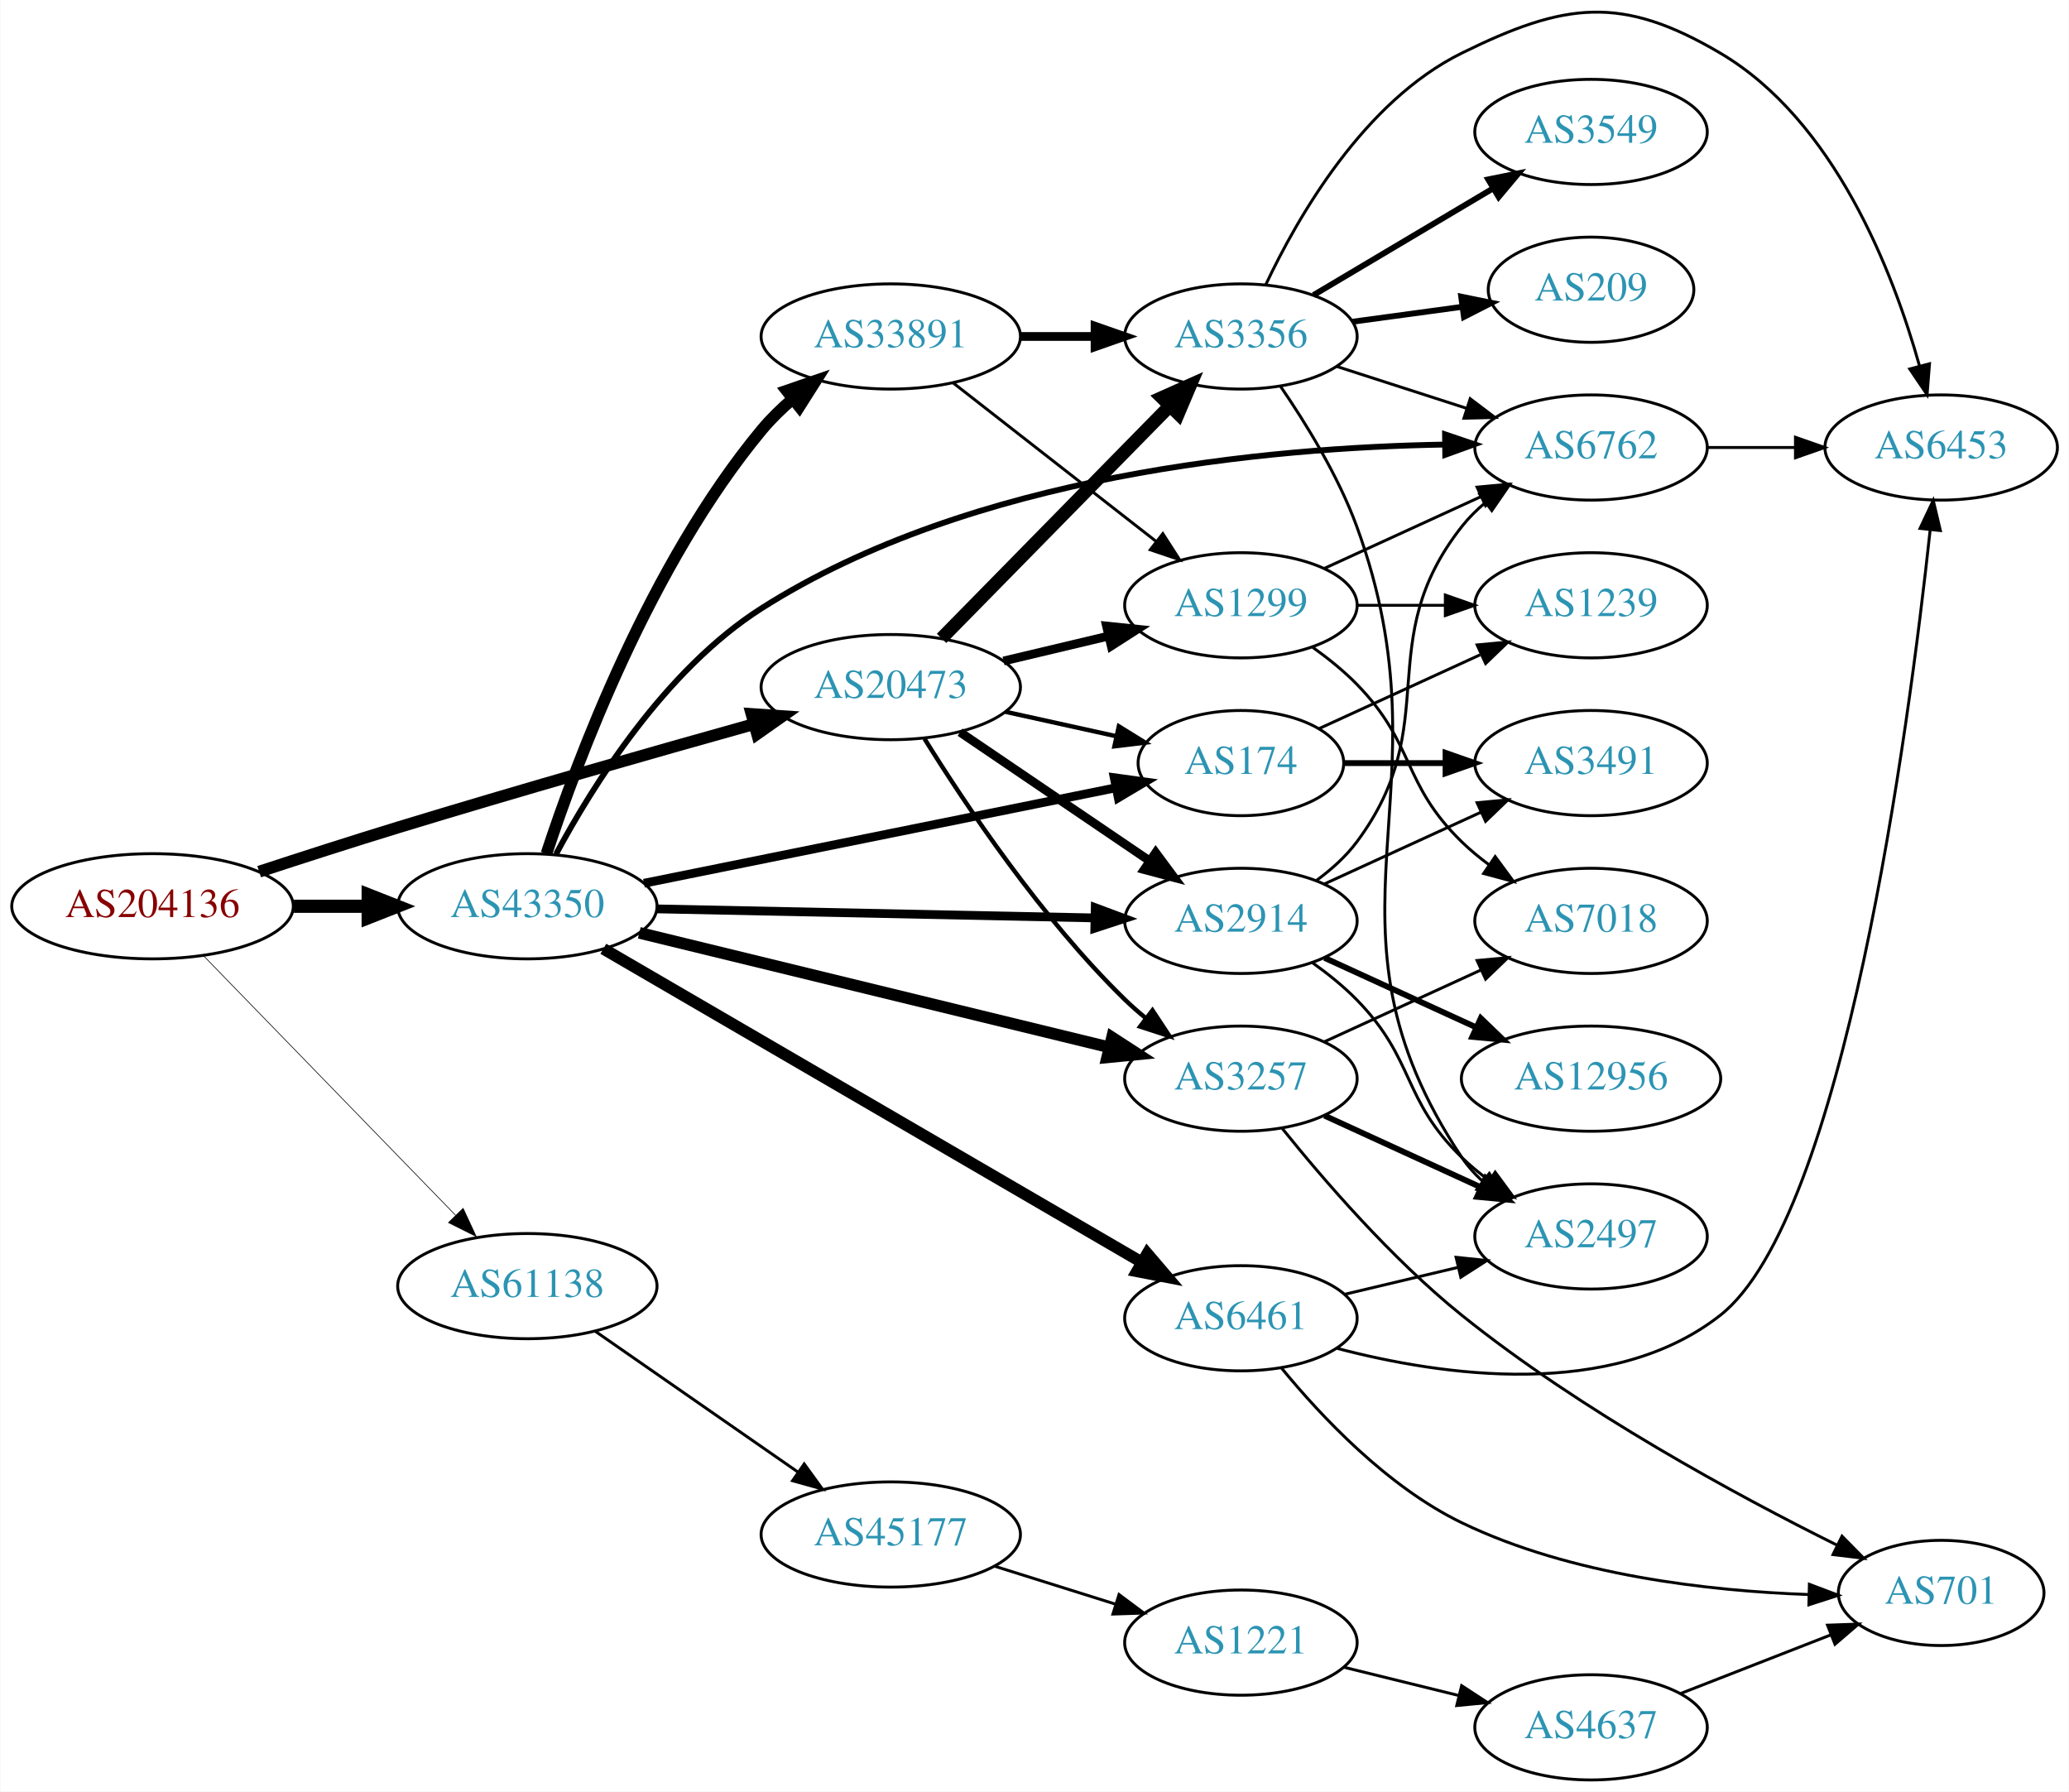
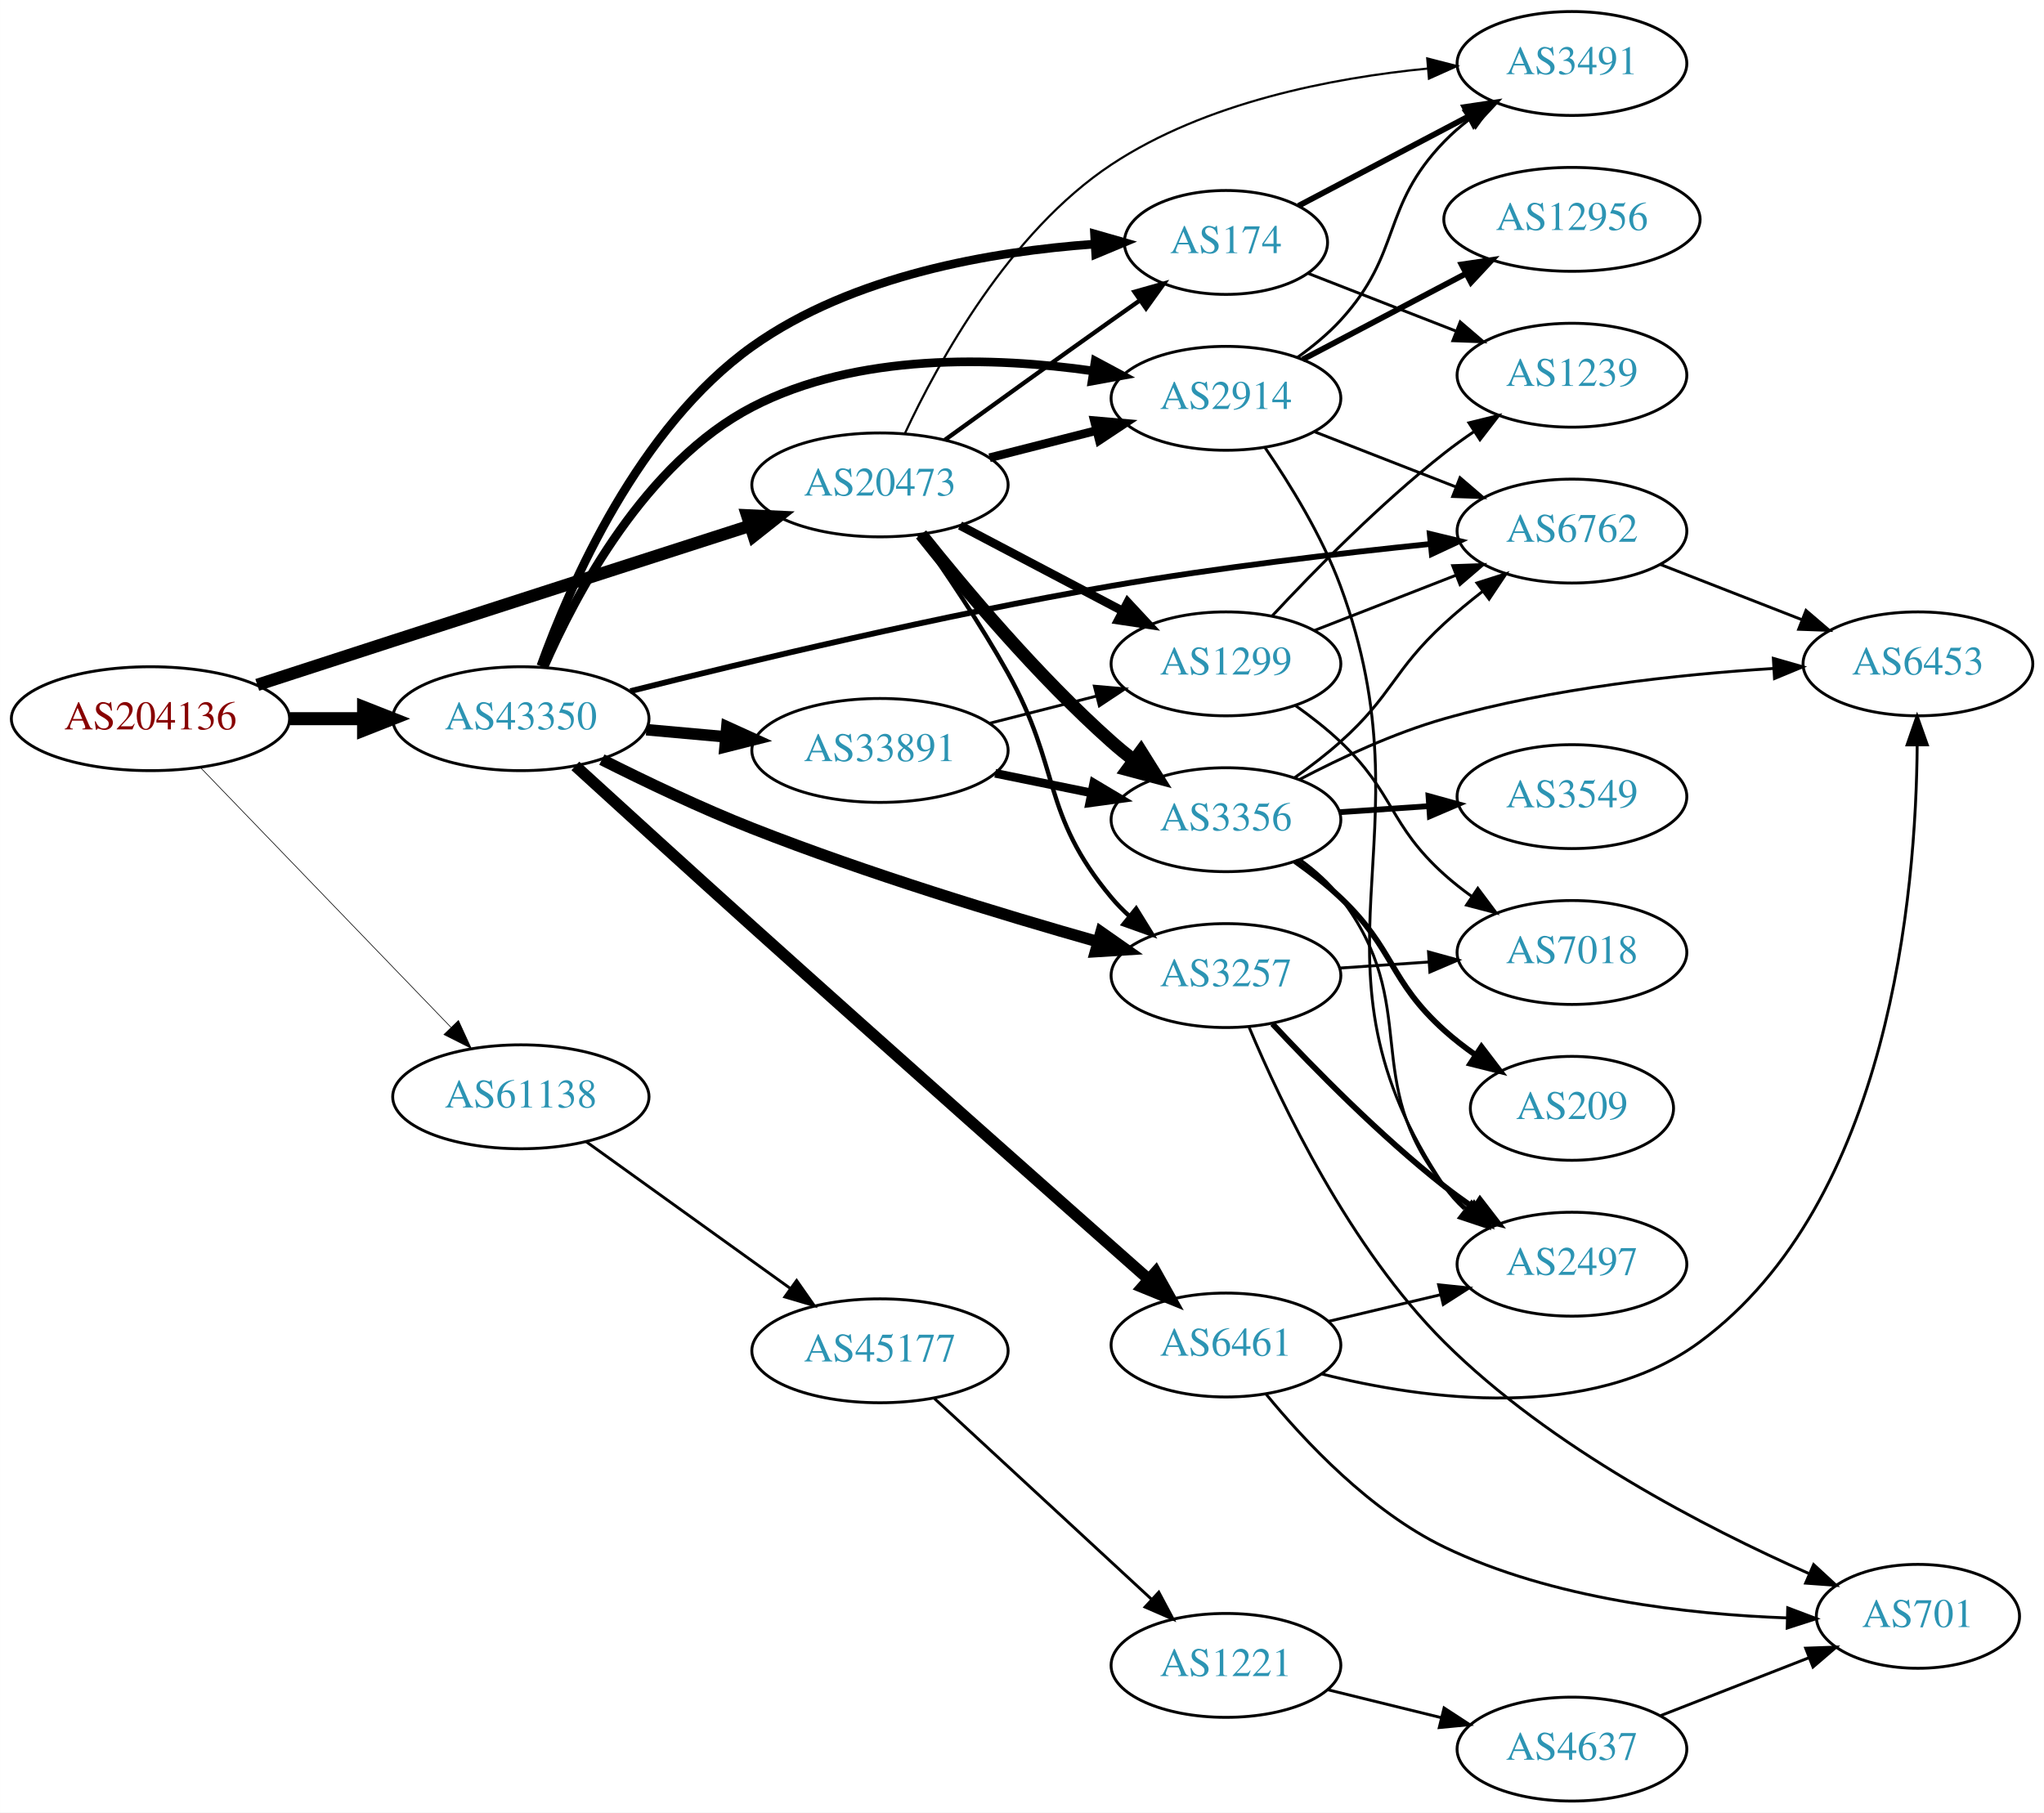
- <svg xmlns="http://www.w3.org/2000/svg" xmlns:xlink="http://www.w3.org/1999/xlink" width="708pt" height="613pt" viewBox="0.00 0.00 707.95 613.15">
-   <g id="graph0" class="graph" transform="scale(1 1) rotate(0) translate(4 609.153)">
-     <polygon fill="white" stroke="none" points="-4,4 -4,-609.153 703.954,-609.153 703.954,4 -4,4" />
+ <svg xmlns="http://www.w3.org/2000/svg" xmlns:xlink="http://www.w3.org/1999/xlink" width="708pt" height="628pt" viewBox="0.00 0.00 707.95 628.00">
+   <g id="graph0" class="graph" transform="scale(1 1) rotate(0) translate(4 624)">
+     <polygon fill="white" stroke="none" points="-4,4 -4,-624 703.954,-624 703.954,4 -4,4" />
    <g id="node1" class="node">
      <g id="a_node1">
        <a xlink:href="/asn/204136" xlink:title="AS204136 ~ SILENT-GHOST-AS [AT]">
-           <ellipse fill="#ffffff" stroke="black" cx="48.096" cy="-299" rx="48.192" ry="18" />
-           <text text-anchor="middle" x="48.096" y="-295.3" font-family="Times,serif" font-size="14.00" fill="#880000">AS204136</text>
+           <ellipse fill="#ffffff" stroke="black" cx="48.096" cy="-375" rx="48.192" ry="18" />
+           <text text-anchor="middle" x="48.096" y="-371.3" font-family="Times,serif" font-size="14.00" fill="#880000">AS204136</text>
        </a>
      </g>
    </g>
    <g id="node2" class="node">
      <g id="a_node2">
        <a xlink:href="/asn/20473" xlink:title="AS20473 ~ Choopa, LLC [US]">
-           <ellipse fill="#ffffff" stroke="black" cx="300.78" cy="-374" rx="44.393" ry="18" />
-           <text text-anchor="middle" x="300.78" y="-370.3" font-family="Times,serif" font-size="14.00" fill="#2c94b3">AS20473</text>
+           <ellipse fill="#ffffff" stroke="black" cx="300.78" cy="-456" rx="44.393" ry="18" />
+           <text text-anchor="middle" x="300.78" y="-452.3" font-family="Times,serif" font-size="14.00" fill="#2c94b3">AS20473</text>
        </a>
      </g>
    </g>
    <g id="edge1" class="edge">
-       <path fill="none" stroke="black" stroke-width="4.05" d="M84.593,-310.838C99.287,-315.659 116.524,-321.213 132.191,-326 173.111,-338.504 219.946,-351.836 253.683,-361.268" />
-       <polygon fill="black" stroke="black" stroke-width="4.05" points="253.127,-364.792 263.711,-364.065 255.031,-357.965 253.127,-364.792" />
+       <path fill="none" stroke="black" stroke-width="4.275" d="M85.083,-386.714C99.699,-391.467 116.749,-397.003 132.191,-402 174.147,-415.576 222.035,-430.999 255.846,-441.876" />
+       <polygon fill="black" stroke="black" stroke-width="4.275" points="254.763,-445.457 265.429,-444.959 257.054,-438.335 254.763,-445.457" />
    </g>
    <g id="node3" class="node">
      <g id="a_node3">
        <a xlink:href="/asn/43350" xlink:title="AS43350 ~ NForce Entertainment B.V. [NL]">
-           <ellipse fill="#ffffff" stroke="black" cx="176.388" cy="-299" rx="44.393" ry="18" />
-           <text text-anchor="middle" x="176.388" y="-295.3" font-family="Times,serif" font-size="14.00" fill="#2c94b3">AS43350</text>
+           <ellipse fill="#ffffff" stroke="black" cx="176.388" cy="-375" rx="44.393" ry="18" />
+           <text text-anchor="middle" x="176.388" y="-371.3" font-family="Times,serif" font-size="14.00" fill="#2c94b3">AS43350</text>
        </a>
      </g>
    </g>
    <g id="edge2" class="edge">
-       <path fill="none" stroke="black" stroke-width="4.5" d="M96.481,-299C104.742,-299 113.386,-299 121.799,-299" />
-       <polygon fill="black" stroke="black" stroke-width="4.5" points="121.904,-302.938 131.904,-299 121.904,-295.063 121.904,-302.938" />
+       <path fill="none" stroke="black" stroke-width="4.5" d="M96.481,-375C104.742,-375 113.386,-375 121.799,-375" />
+       <polygon fill="black" stroke="black" stroke-width="4.5" points="121.904,-378.938 131.904,-375 121.904,-371.063 121.904,-378.938" />
    </g>
    <g id="node4" class="node">
      <g id="a_node4">
        <a xlink:href="/asn/61138" xlink:title="AS61138 ~ Zappie Host [GB]">
-           <ellipse fill="#ffffff" stroke="black" cx="176.388" cy="-169" rx="44.393" ry="18" />
-           <text text-anchor="middle" x="176.388" y="-165.3" font-family="Times,serif" font-size="14.00" fill="#2c94b3">AS61138</text>
+           <ellipse fill="#ffffff" stroke="black" cx="176.388" cy="-244" rx="44.393" ry="18" />
+           <text text-anchor="middle" x="176.388" y="-240.3" font-family="Times,serif" font-size="14.00" fill="#2c94b3">AS61138</text>
        </a>
      </g>
    </g>
    <g id="edge3" class="edge">
-       <path fill="none" stroke="black" stroke-width="0.225" d="M65.606,-282.005C87.635,-259.329 126.773,-219.041 151.879,-193.199" />
-       <polygon fill="black" stroke="black" stroke-width="0.225" points="154.415,-195.611 158.873,-185.999 149.395,-190.733 154.415,-195.611" />
+       <path fill="none" stroke="black" stroke-width="0.225" d="M65.348,-358.142C87.419,-335.248 127,-294.192 152.19,-268.063" />
+       <polygon fill="black" stroke="black" stroke-width="0.225" points="154.777,-270.422 159.198,-260.793 149.738,-265.563 154.777,-270.422" />
    </g>
    <g id="node5" class="node">
      <g id="a_node5">
-         <a xlink:href="/asn/174" xlink:title="AS174 ~ Cogent Communications [US]">
-           <ellipse fill="#ffffff" stroke="black" cx="420.622" cy="-348" rx="35.194" ry="18" />
-           <text text-anchor="middle" x="420.622" y="-344.3" font-family="Times,serif" font-size="14.00" fill="#2c94b3">AS174</text>
+         <a xlink:href="/asn/2914" xlink:title="AS2914 ~ NTT America, Inc. [US]">
+           <ellipse fill="#ffffff" stroke="black" cx="420.622" cy="-486" rx="39.794" ry="18" />
+           <text text-anchor="middle" x="420.622" y="-482.3" font-family="Times,serif" font-size="14.00" fill="#2c94b3">AS2914</text>
        </a>
      </g>
    </g>
    <g id="edge4" class="edge">
-       <path fill="none" stroke="black" stroke-width="1.5" d="M340.04,-365.559C352.116,-362.894 365.518,-359.937 377.827,-357.221" />
-       <polygon fill="black" stroke="black" stroke-width="1.5" points="378.846,-360.581 387.857,-355.008 377.338,-353.745 378.846,-360.581" />
+       <path fill="none" stroke="black" stroke-width="3" d="M338.742,-465.41C350.449,-468.39 363.506,-471.714 375.654,-474.807" />
+       <polygon fill="black" stroke="black" stroke-width="3" points="375.041,-478.262 385.595,-477.338 376.768,-471.479 375.041,-478.262" />
    </g>
    <g id="node6" class="node">
      <g id="a_node6">
-         <a xlink:href="/asn/3356" xlink:title="AS3356 ~ Level 3 Parent, LLC [US]">
-           <ellipse fill="#ffffff" stroke="black" cx="420.622" cy="-494" rx="39.794" ry="18" />
-           <text text-anchor="middle" x="420.622" y="-490.3" font-family="Times,serif" font-size="14.00" fill="#2c94b3">AS3356</text>
+         <a xlink:href="/asn/3257" xlink:title="AS3257 ~ GTT [DE]">
+           <ellipse fill="#ffffff" stroke="black" cx="420.622" cy="-286" rx="39.794" ry="18" />
+           <text text-anchor="middle" x="420.622" y="-282.3" font-family="Times,serif" font-size="14.00" fill="#2c94b3">AS3257</text>
        </a>
      </g>
    </g>
    <g id="edge5" class="edge">
-       <path fill="none" stroke="black" stroke-width="4.5" d="M318.165,-390.685C338.481,-411.373 373.242,-446.77 396.325,-470.276" />
-       <polygon fill="black" stroke="black" stroke-width="4.5" points="393.56,-473.08 403.376,-477.456 399.179,-467.562 393.56,-473.08" />
+       <path fill="none" stroke="black" stroke-width="1.5" d="M314.266,-438.803C323.328,-425.959 335.592,-407.797 344.976,-391 363.597,-357.668 356.476,-342.283 380.976,-313 382.847,-310.764 384.946,-308.627 387.172,-306.605" />
+       <polygon fill="black" stroke="black" stroke-width="1.5" points="389.519,-309.209 395.092,-300.198 385.116,-303.767 389.519,-309.209" />
    </g>
    <g id="node7" class="node">
      <g id="a_node7">
-         <a xlink:href="/asn/1299" xlink:title="AS1299 ~ Telia Carrier [EU]">
-           <ellipse fill="#ffffff" stroke="black" cx="420.622" cy="-402" rx="39.794" ry="18" />
-           <text text-anchor="middle" x="420.622" y="-398.3" font-family="Times,serif" font-size="14.00" fill="#2c94b3">AS1299</text>
+         <a xlink:href="/asn/3356" xlink:title="AS3356 ~ Level 3 Parent, LLC [US]">
+           <ellipse fill="#ffffff" stroke="black" cx="420.622" cy="-340" rx="39.794" ry="18" />
+           <text text-anchor="middle" x="420.622" y="-336.3" font-family="Times,serif" font-size="14.00" fill="#2c94b3">AS3356</text>
        </a>
      </g>
    </g>
    <g id="edge6" class="edge">
-       <path fill="none" stroke="black" stroke-width="3" d="M339.39,-382.936C350.747,-385.635 363.325,-388.624 375.088,-391.419" />
-       <polygon fill="black" stroke="black" stroke-width="3" points="374.627,-394.906 385.165,-393.813 376.245,-388.096 374.627,-394.906" />
+       <path fill="none" stroke="black" stroke-width="4.5" d="M315.018,-438.853C329.944,-420.093 355.471,-389.675 380.976,-367 383.423,-364.825 386.048,-362.67 388.737,-360.583" />
+       <polygon fill="black" stroke="black" stroke-width="4.5" points="391.174,-363.678 396.878,-354.569 386.495,-357.344 391.174,-363.678" />
    </g>
    <g id="node8" class="node">
      <g id="a_node8">
-         <a xlink:href="/asn/2914" xlink:title="AS2914 ~ NTT America, Inc. [US]">
-           <ellipse fill="#ffffff" stroke="black" cx="420.622" cy="-294" rx="39.794" ry="18" />
-           <text text-anchor="middle" x="420.622" y="-290.3" font-family="Times,serif" font-size="14.00" fill="#2c94b3">AS2914</text>
+         <a xlink:href="/asn/3491" xlink:title="AS3491 ~ PCCW Global, Inc. [US]">
+           <ellipse fill="#ffffff" stroke="black" cx="540.465" cy="-602" rx="39.794" ry="18" />
+           <text text-anchor="middle" x="540.465" y="-598.3" font-family="Times,serif" font-size="14.00" fill="#2c94b3">AS3491</text>
        </a>
      </g>
    </g>
    <g id="edge7" class="edge">
-       <path fill="none" stroke="black" stroke-width="3" d="M324.501,-358.575C342.911,-346.077 369.02,-328.352 389.228,-314.634" />
-       <polygon fill="black" stroke="black" stroke-width="3" points="391.46,-317.349 397.768,-308.837 387.528,-311.558 391.46,-317.349" />
+       <path fill="none" stroke="black" stroke-width="0.75" d="M309.371,-473.742C320.993,-498.672 345.629,-543.629 380.976,-567 413.567,-588.549 457.348,-597.023 490.636,-600.263" />
+       <polygon fill="black" stroke="black" stroke-width="0.75" points="490.346,-603.751 500.606,-601.11 490.938,-596.776 490.346,-603.751" />
    </g>
    <g id="node9" class="node">
      <g id="a_node9">
-         <a xlink:href="/asn/3257" xlink:title="AS3257 ~ GTT [DE]">
-           <ellipse fill="#ffffff" stroke="black" cx="420.622" cy="-240" rx="39.794" ry="18" />
-           <text text-anchor="middle" x="420.622" y="-236.3" font-family="Times,serif" font-size="14.00" fill="#2c94b3">AS3257</text>
+         <a xlink:href="/asn/1299" xlink:title="AS1299 ~ Telia Carrier [EU]">
+           <ellipse fill="#ffffff" stroke="black" cx="420.622" cy="-394" rx="39.794" ry="18" />
+           <text text-anchor="middle" x="420.622" y="-390.3" font-family="Times,serif" font-size="14.00" fill="#2c94b3">AS1299</text>
        </a>
      </g>
    </g>
    <g id="edge8" class="edge">
-       <path fill="none" stroke="black" stroke-width="1.5" d="M312.32,-356.343C326.227,-333.945 352.32,-294.882 380.976,-267 383.121,-264.913 385.441,-262.872 387.843,-260.905" />
-       <polygon fill="black" stroke="black" stroke-width="1.5" points="390.353,-263.393 396.189,-254.551 386.112,-257.824 390.353,-263.393" />
-     </g>
-     <g id="edge26" class="edge">
-       <path fill="none" stroke="black" stroke-width="3" d="M216.307,-306.873C260.57,-315.826 332.566,-330.39 377.944,-339.569" />
-       <polygon fill="black" stroke="black" stroke-width="3" points="377.264,-343.003 387.76,-341.555 378.652,-336.141 377.264,-343.003" />
-     </g>
-     <g id="edge31" class="edge">
-       <path fill="none" stroke="black" stroke-width="3" d="M220.694,-298.106C262.773,-297.238 326.582,-295.92 370.526,-295.013" />
-       <polygon fill="black" stroke="black" stroke-width="3" points="370.765,-298.509 380.69,-294.804 370.62,-291.511 370.765,-298.509" />
-     </g>
-     <g id="edge29" class="edge">
-       <path fill="none" stroke="black" stroke-width="4" d="M214.706,-289.911C258.013,-279.363 329.355,-261.986 375.405,-250.77" />
-       <polygon fill="black" stroke="black" stroke-width="4" points="376.509,-254.103 385.397,-248.336 374.852,-247.302 376.509,-254.103" />
-     </g>
-     <g id="node16" class="node">
-       <g id="a_node16">
+       <path fill="none" stroke="black" stroke-width="3" d="M328.52,-441.931C345.174,-433.169 366.777,-421.803 384.765,-412.339" />
+       <polygon fill="black" stroke="black" stroke-width="3" points="386.577,-415.341 393.798,-407.587 383.318,-409.146 386.577,-415.341" />
+     </g>
+     <g id="node10" class="node">
+       <g id="a_node10">
+         <a xlink:href="/asn/174" xlink:title="AS174 ~ Cogent Communications [US]">
+           <ellipse fill="#ffffff" stroke="black" cx="420.622" cy="-540" rx="35.194" ry="18" />
+           <text text-anchor="middle" x="420.622" y="-536.3" font-family="Times,serif" font-size="14.00" fill="#2c94b3">AS174</text>
+         </a>
+       </g>
+     </g>
+     <g id="edge9" class="edge">
+       <path fill="none" stroke="black" stroke-width="1.5" d="M323.234,-471.565C339.133,-483.07 361.354,-499.085 380.976,-513 384.189,-515.278 387.56,-517.654 390.915,-520.011" />
+       <polygon fill="black" stroke="black" stroke-width="1.5" points="388.928,-522.892 399.127,-525.761 392.943,-517.158 388.928,-522.892" />
+     </g>
+     <g id="edge28" class="edge">
+       <path fill="none" stroke="black" stroke-width="3" d="M184.359,-392.811C195.369,-418.17 219.427,-463.739 256.584,-483 292.914,-501.833 340.196,-500.354 374.481,-495.498" />
+       <polygon fill="black" stroke="black" stroke-width="3" points="375.339,-498.906 384.677,-493.901 374.255,-491.991 375.339,-498.906" />
+     </g>
+     <g id="edge32" class="edge">
+       <path fill="none" stroke="black" stroke-width="4" d="M204.445,-360.821C219.55,-353.211 238.848,-343.987 256.584,-337 296.345,-321.337 342.999,-307.148 376.19,-297.737" />
+       <polygon fill="black" stroke="black" stroke-width="4" points="377.354,-301.046 386.035,-294.973 375.462,-294.306 377.354,-301.046" />
+     </g>
+     <g id="edge30" class="edge">
+       <path fill="none" stroke="black" stroke-width="3" d="M183.31,-393.217C193.514,-421.582 217.194,-475.953 256.584,-504 291.25,-528.684 339.776,-536.896 374.864,-539.411" />
+       <polygon fill="black" stroke="black" stroke-width="3" points="375.105,-542.931 385.292,-540.02 375.513,-535.943 375.105,-542.931" />
+     </g>
+     <g id="node14" class="node">
+       <g id="a_node14">
        <a xlink:href="/asn/6762" xlink:title="AS6762 ~ TELECOM ITALIA SPARKLE S.p.A. [IT]">
-           <ellipse fill="#ffffff" stroke="black" cx="540.465" cy="-456" rx="39.794" ry="18" />
-           <text text-anchor="middle" x="540.465" y="-452.3" font-family="Times,serif" font-size="14.00" fill="#2c94b3">AS6762</text>
-         </a>
-       </g>
-     </g>
-     <g id="edge28" class="edge">
-       <path fill="none" stroke="black" stroke-width="2" d="M186.21,-316.854C198.619,-340.021 223.468,-379.96 256.584,-401 328.689,-446.811 430.453,-455.979 490.234,-457.005" />
-       <polygon fill="black" stroke="black" stroke-width="2" points="490.498,-460.508 500.533,-457.108 490.568,-453.508 490.498,-460.508" />
+           <ellipse fill="#ffffff" stroke="black" cx="540.465" cy="-440" rx="39.794" ry="18" />
+           <text text-anchor="middle" x="540.465" y="-436.3" font-family="Times,serif" font-size="14.00" fill="#2c94b3">AS6762</text>
+         </a>
+       </g>
+     </g>
+     <g id="edge27" class="edge">
+       <path fill="none" stroke="black" stroke-width="2" d="M214.308,-384.547C254.922,-394.765 322.234,-410.87 380.976,-421 417.779,-427.347 459.756,-432.276 491.259,-435.523" />
+       <polygon fill="black" stroke="black" stroke-width="2" points="491.218,-439.036 501.519,-436.558 491.921,-432.071 491.218,-439.036" />
    </g>
    <g id="node20" class="node">
      <g id="a_node20">
-         <a xlink:href="/asn/33891" xlink:title="AS33891 ~ CORE-BACKBONE GMBH GLOBAL NETWORK [DE]">
-           <ellipse fill="#ffffff" stroke="black" cx="300.78" cy="-494" rx="44.393" ry="18" />
-           <text text-anchor="middle" x="300.78" y="-490.3" font-family="Times,serif" font-size="14.00" fill="#2c94b3">AS33891</text>
-         </a>
-       </g>
-     </g>
-     <g id="edge27" class="edge">
-       <path fill="none" stroke="black" stroke-width="4" d="M182.935,-316.995C193.406,-348.85 218.507,-416.122 256.584,-462 259.698,-465.752 263.34,-469.306 267.166,-472.586" />
-       <polygon fill="black" stroke="black" stroke-width="4" points="265.149,-475.453 275.164,-478.909 269.49,-469.962 265.149,-475.453" />
+         <a xlink:href="/asn/6461" xlink:title="AS6461 ~ ZAYO-6461 [US]">
+           <ellipse fill="#ffffff" stroke="black" cx="420.622" cy="-158" rx="39.794" ry="18" />
+           <text text-anchor="middle" x="420.622" y="-154.3" font-family="Times,serif" font-size="14.00" fill="#2c94b3">AS6461</text>
+         </a>
+       </g>
+     </g>
+     <g id="edge29" class="edge">
+       <path fill="none" stroke="black" stroke-width="4" d="M195.265,-358.645C211.284,-344.015 235.443,-322.01 256.584,-303 304.882,-259.57 361.624,-209.267 393.831,-180.783" />
+       <polygon fill="black" stroke="black" stroke-width="4" points="396.297,-183.274 401.47,-174.028 391.66,-178.03 396.297,-183.274" />
    </g>
    <g id="node21" class="node">
      <g id="a_node21">
-         <a xlink:href="/asn/6461" xlink:title="AS6461 ~ Zayo Bandwidth [US]">
-           <ellipse fill="#ffffff" stroke="black" cx="420.622" cy="-158" rx="39.794" ry="18" />
-           <text text-anchor="middle" x="420.622" y="-154.3" font-family="Times,serif" font-size="14.00" fill="#2c94b3">AS6461</text>
-         </a>
-       </g>
-     </g>
-     <g id="edge30" class="edge">
-       <path fill="none" stroke="black" stroke-width="4" d="M202.399,-284.442C246.347,-258.86 337.412,-205.853 386.519,-177.269" />
-       <polygon fill="black" stroke="black" stroke-width="4" points="388.585,-180.116 395.467,-172.06 385.063,-174.066 388.585,-180.116" />
+         <a xlink:href="/asn/33891" xlink:title="AS33891 ~ CORE-BACKBONE GMBH GLOBAL NETWORK [DE]">
+           <ellipse fill="#ffffff" stroke="black" cx="300.78" cy="-364" rx="44.393" ry="18" />
+           <text text-anchor="middle" x="300.78" y="-360.3" font-family="Times,serif" font-size="14.00" fill="#2c94b3">AS33891</text>
+         </a>
+       </g>
+     </g>
+     <g id="edge31" class="edge">
+       <path fill="none" stroke="black" stroke-width="4" d="M219.851,-371.184C228.68,-370.39 238.084,-369.545 247.226,-368.723" />
+       <polygon fill="black" stroke="black" stroke-width="4" points="247.745,-372.191 257.391,-367.81 247.118,-365.219 247.745,-372.191" />
    </g>
    <g id="node22" class="node">
      <g id="a_node22">
        <a xlink:href="/asn/45177" xlink:title="AS45177 ~ Devoli [NZ]">
-           <ellipse fill="#ffffff" stroke="black" cx="300.78" cy="-84" rx="44.393" ry="18" />
-           <text text-anchor="middle" x="300.78" y="-80.3" font-family="Times,serif" font-size="14.00" fill="#2c94b3">AS45177</text>
-         </a>
-       </g>
-     </g>
-     <g id="edge38" class="edge">
-       <path fill="none" stroke="black" d="M199.552,-153.607C219.012,-140.092 247.511,-120.3 269.149,-105.272" />
-       <polygon fill="black" stroke="black" points="271.15,-108.145 277.367,-99.566 267.157,-102.395 271.15,-108.145" />
-     </g>
-     <g id="node17" class="node">
-       <g id="a_node17">
-         <a xlink:href="/asn/1239" xlink:title="AS1239 ~ Sprint [US]">
-           <ellipse fill="#ffffff" stroke="black" cx="540.465" cy="-402" rx="39.794" ry="18" />
-           <text text-anchor="middle" x="540.465" y="-398.3" font-family="Times,serif" font-size="14.00" fill="#2c94b3">AS1239</text>
-         </a>
-       </g>
-     </g>
-     <g id="edge25" class="edge">
-       <path fill="none" stroke="black" d="M447.483,-359.851C463.604,-367.238 484.606,-376.862 502.472,-385.048" />
-       <polygon fill="black" stroke="black" points="501.474,-388.441 512.023,-389.425 504.39,-382.077 501.474,-388.441" />
-     </g>
-     <g id="node19" class="node">
-       <g id="a_node19">
-         <a xlink:href="/asn/3491" xlink:title="AS3491 ~ PCCW Global, Inc. [US]">
-           <ellipse fill="#ffffff" stroke="black" cx="540.465" cy="-348" rx="39.794" ry="18" />
-           <text text-anchor="middle" x="540.465" y="-344.3" font-family="Times,serif" font-size="14.00" fill="#2c94b3">AS3491</text>
-         </a>
-       </g>
-     </g>
-     <g id="edge24" class="edge">
-       <path fill="none" stroke="black" stroke-width="2" d="M456.024,-348C466.848,-348 479.016,-348 490.642,-348" />
-       <polygon fill="black" stroke="black" stroke-width="2" points="490.673,-351.5 500.673,-348 490.673,-344.5 490.673,-351.5" />
-     </g>
-     <g id="node10" class="node">
-       <g id="a_node10">
+           <ellipse fill="#ffffff" stroke="black" cx="300.78" cy="-156" rx="44.393" ry="18" />
+           <text text-anchor="middle" x="300.78" y="-152.3" font-family="Times,serif" font-size="14.00" fill="#2c94b3">AS45177</text>
+         </a>
+       </g>
+     </g>
+     <g id="edge39" class="edge">
+       <path fill="none" stroke="black" d="M198.987,-228.47C218.616,-214.357 247.77,-193.395 269.681,-177.641" />
+       <polygon fill="black" stroke="black" points="271.908,-180.35 277.984,-171.671 267.822,-174.667 271.908,-180.35" />
+     </g>
+     <g id="edge26" class="edge">
+       <path fill="none" stroke="black" d="M445.424,-500.192C450.672,-503.959 455.947,-508.301 460.269,-513 481.837,-536.455 474.107,-552.105 496.269,-575 498.883,-577.701 501.82,-580.249 504.9,-582.621" />
+       <polygon fill="black" stroke="black" points="503.064,-585.608 513.265,-588.471 507.076,-579.871 503.064,-585.608" />
+     </g>
+     <g id="node11" class="node">
+       <g id="a_node11">
        <a xlink:href="/asn/2497" xlink:title="AS2497 ~ Internet Initiative Japan Inc. [JP]">
          <ellipse fill="#ffffff" stroke="black" cx="540.465" cy="-186" rx="39.794" ry="18" />
          <text text-anchor="middle" x="540.465" y="-182.3" font-family="Times,serif" font-size="14.00" fill="#2c94b3">AS2497</text>
        </a>
      </g>
    </g>
-     <g id="edge15" class="edge">
-       <path fill="none" stroke="black" d="M434.161,-476.958C442.83,-464.337 453.908,-446.384 460.269,-429 493.712,-337.602 442.23,-293.944 496.269,-213 498.184,-210.131 500.518,-207.51 503.099,-205.128" />
-       <polygon fill="black" stroke="black" points="505.65,-207.579 511.41,-198.687 501.362,-202.046 505.65,-207.579" />
+     <g id="edge24" class="edge">
+       <path fill="none" stroke="black" d="M434.128,-468.946C442.781,-456.319 453.854,-438.364 460.269,-421 492.782,-332.995 443.934,-290.866 496.269,-213 498.193,-210.137 500.533,-207.52 503.118,-205.141" />
+       <polygon fill="black" stroke="black" points="505.669,-207.592 511.436,-198.704 501.386,-202.056 505.669,-207.592" />
+     </g>
+     <g id="edge23" class="edge">
+       <path fill="none" stroke="black" d="M451.359,-474.392C466.153,-468.618 484.23,-461.561 500.152,-455.346" />
+       <polygon fill="black" stroke="black" points="501.695,-458.501 509.738,-451.604 499.15,-451.98 501.695,-458.501" />
+     </g>
+     <g id="node19" class="node">
+       <g id="a_node19">
+         <a xlink:href="/asn/12956" xlink:title="AS12956 ~ TELXIUS [ES]">
+           <ellipse fill="#ffffff" stroke="black" cx="540.465" cy="-548" rx="44.393" ry="18" />
+           <text text-anchor="middle" x="540.465" y="-544.3" font-family="Times,serif" font-size="14.00" fill="#2c94b3">AS12956</text>
+         </a>
+       </g>
+     </g>
+     <g id="edge25" class="edge">
+       <path fill="none" stroke="black" stroke-width="2" d="M447.192,-499.453C463.754,-508.167 485.558,-519.638 503.812,-529.242" />
+       <polygon fill="black" stroke="black" stroke-width="2" points="502.238,-532.369 512.718,-533.928 505.497,-526.174 502.238,-532.369" />
+     </g>
+     <g id="edge10" class="edge">
+       <path fill="none" stroke="black" stroke-width="2" d="M436.72,-269.288C451.185,-253.765 474.042,-230.481 496.269,-213 499.553,-210.417 503.097,-207.867 506.692,-205.427" />
+       <polygon fill="black" stroke="black" stroke-width="2" points="508.607,-208.357 515.077,-199.967 504.787,-202.491 508.607,-208.357" />
+     </g>
+     <g id="node12" class="node">
+       <g id="a_node12">
+         <a xlink:href="/asn/7018" xlink:title="AS7018 ~ AT&amp;T Services, Inc. [US]">
+           <ellipse fill="#ffffff" stroke="black" cx="540.465" cy="-294" rx="39.794" ry="18" />
+           <text text-anchor="middle" x="540.465" y="-290.3" font-family="Times,serif" font-size="14.00" fill="#2c94b3">AS7018</text>
+         </a>
+       </g>
+     </g>
+     <g id="edge11" class="edge">
+       <path fill="none" stroke="black" d="M459.882,-288.597C469.762,-289.268 480.528,-289.999 490.858,-290.7" />
+       <polygon fill="black" stroke="black" points="490.779,-294.203 500.993,-291.388 491.253,-287.219 490.779,-294.203" />
    </g>
    <g id="node13" class="node">
      <g id="a_node13">
-         <a xlink:href="/asn/209" xlink:title="AS209 ~ CenturyLink Communications, LLC [US]">
-           <ellipse fill="#ffffff" stroke="black" cx="540.465" cy="-510" rx="35.194" ry="18" />
-           <text text-anchor="middle" x="540.465" y="-506.3" font-family="Times,serif" font-size="14.00" fill="#2c94b3">AS209</text>
+         <a xlink:href="/asn/701" xlink:title="AS701 ~ UUNET [US]">
+           <ellipse fill="#ffffff" stroke="black" cx="660.307" cy="-64" rx="35.194" ry="18" />
+           <text text-anchor="middle" x="660.307" y="-60.3" font-family="Times,serif" font-size="14.00" fill="#2c94b3">AS701</text>
        </a>
      </g>
    </g>
    <g id="edge12" class="edge">
-       <path fill="none" stroke="black" stroke-width="2" d="M458.908,-499.062C470.814,-500.679 484.088,-502.481 496.371,-504.149" />
-       <polygon fill="black" stroke="black" stroke-width="2" points="496.024,-507.634 506.404,-505.511 496.966,-500.698 496.024,-507.634" />
-     </g>
-     <g id="node14" class="node">
-       <g id="a_node14">
-         <a xlink:href="/asn/6453" xlink:title="AS6453 ~ TATA COMMUNICATIONS (AMERICA) INC [US]">
-           <ellipse fill="#ffffff" stroke="black" cx="660.307" cy="-456" rx="39.794" ry="18" />
-           <text text-anchor="middle" x="660.307" y="-452.3" font-family="Times,serif" font-size="14.00" fill="#2c94b3">AS6453</text>
-         </a>
-       </g>
+       <path fill="none" stroke="black" d="M428.645,-268.098C439.738,-241.629 463.474,-191.671 496.269,-159 533.075,-122.333 586.848,-94.637 622.442,-78.87" />
+       <polygon fill="black" stroke="black" points="624.185,-81.929 631.969,-74.741 621.402,-75.506 624.185,-81.929" />
+     </g>
+     <g id="edge14" class="edge">
+       <path fill="none" stroke="black" d="M446.466,-326.052C451.546,-322.326 456.488,-317.94 460.269,-313 488.979,-275.489 466.609,-249.764 496.269,-213 498.629,-210.075 501.396,-207.377 504.369,-204.911" />
+       <polygon fill="black" stroke="black" points="506.561,-207.644 512.587,-198.93 502.442,-201.985 506.561,-207.644" />
    </g>
    <g id="edge13" class="edge">
-       <path fill="none" stroke="black" d="M429.105,-511.658C440.015,-534.829 462.715,-574.482 496.269,-591 531.515,-608.351 550.822,-610.957 584.661,-591 623.795,-567.921 643.843,-516.148 652.915,-483.844" />
-       <polygon fill="black" stroke="black" points="656.318,-484.663 655.485,-474.101 649.55,-482.878 656.318,-484.663" />
+       <path fill="none" stroke="black" d="M444.387,-354.546C449.786,-358.359 455.39,-362.633 460.269,-367 478.339,-383.172 478.425,-391.579 496.269,-408 500.389,-411.792 504.951,-415.564 509.521,-419.118" />
+       <polygon fill="black" stroke="black" points="507.565,-422.026 517.662,-425.235 511.77,-416.43 507.565,-422.026" />
    </g>
    <g id="node15" class="node">
      <g id="a_node15">
        <a xlink:href="/asn/3549" xlink:title="AS3549 ~ Level 3 Parent, LLC [US]">
-           <ellipse fill="#ffffff" stroke="black" cx="540.465" cy="-564" rx="39.794" ry="18" />
-           <text text-anchor="middle" x="540.465" y="-560.3" font-family="Times,serif" font-size="14.00" fill="#2c94b3">AS3549</text>
-         </a>
-       </g>
-     </g>
-     <g id="edge14" class="edge">
-       <path fill="none" stroke="black" stroke-width="2" d="M445.469,-508.166C463.119,-518.65 487.371,-533.056 506.82,-544.608" />
-       <polygon fill="black" stroke="black" stroke-width="2" points="505.268,-547.758 515.653,-549.856 508.843,-541.739 505.268,-547.758" />
+           <ellipse fill="#ffffff" stroke="black" cx="540.465" cy="-348" rx="39.794" ry="18" />
+           <text text-anchor="middle" x="540.465" y="-344.3" font-family="Times,serif" font-size="14.00" fill="#2c94b3">AS3549</text>
+         </a>
+       </g>
+     </g>
+     <g id="edge15" class="edge">
+       <path fill="none" stroke="black" stroke-width="2" d="M459.882,-342.597C469.762,-343.268 480.528,-343.999 490.858,-344.7" />
+       <polygon fill="black" stroke="black" stroke-width="2" points="490.779,-348.203 500.993,-345.388 491.253,-341.219 490.779,-348.203" />
+     </g>
+     <g id="node16" class="node">
+       <g id="a_node16">
+         <a xlink:href="/asn/6453" xlink:title="AS6453 ~ TATA COMMUNICATIONS (AMERICA) INC [US]">
+           <ellipse fill="#ffffff" stroke="black" cx="660.307" cy="-394" rx="39.794" ry="18" />
+           <text text-anchor="middle" x="660.307" y="-390.3" font-family="Times,serif" font-size="14.00" fill="#2c94b3">AS6453</text>
+         </a>
+       </g>
    </g>
    <g id="edge16" class="edge">
-       <path fill="none" stroke="black" d="M453.512,-483.717C467.136,-479.323 483.222,-474.136 497.771,-469.445" />
-       <polygon fill="black" stroke="black" points="499.106,-472.692 507.549,-466.292 496.958,-466.03 499.106,-472.692" />
-     </g>
-     <g id="node11" class="node">
-       <g id="a_node11">
-         <a xlink:href="/asn/7018" xlink:title="AS7018 ~ AT&amp;T Services, Inc. [US]">
-           <ellipse fill="#ffffff" stroke="black" cx="540.465" cy="-294" rx="39.794" ry="18" />
-           <text text-anchor="middle" x="540.465" y="-290.3" font-family="Times,serif" font-size="14.00" fill="#2c94b3">AS7018</text>
-         </a>
-       </g>
-     </g>
-     <g id="edge18" class="edge">
-       <path fill="none" stroke="black" d="M445.216,-387.611C450.472,-383.852 455.804,-379.563 460.269,-375 480.441,-354.383 475.575,-341.094 496.269,-321 499.114,-318.237 502.288,-315.614 505.588,-313.166" />
-       <polygon fill="black" stroke="black" points="507.653,-315.994 513.936,-307.462 503.704,-310.214 507.653,-315.994" />
+       <path fill="none" stroke="black" d="M446.064,-353.915C460.277,-361.372 478.785,-370.025 496.269,-375 533.614,-385.627 577.392,-390.324 610.176,-392.393" />
+       <polygon fill="black" stroke="black" points="610.228,-395.902 620.411,-392.977 610.627,-388.913 610.228,-395.902" />
+     </g>
+     <g id="node17" class="node">
+       <g id="a_node17">
+         <a xlink:href="/asn/209" xlink:title="AS209 ~ CenturyLink Communications, LLC [US]">
+           <ellipse fill="#ffffff" stroke="black" cx="540.465" cy="-240" rx="35.194" ry="18" />
+           <text text-anchor="middle" x="540.465" y="-236.3" font-family="Times,serif" font-size="14.00" fill="#2c94b3">AS209</text>
+         </a>
+       </g>
    </g>
    <g id="edge17" class="edge">
-       <path fill="none" stroke="black" d="M449.251,-414.661C465.208,-421.973 485.479,-431.261 502.761,-439.181" />
-       <polygon fill="black" stroke="black" points="501.46,-442.435 512.009,-443.419 504.376,-436.071 501.46,-442.435" />
+       <path fill="none" stroke="black" stroke-width="2" d="M444.565,-325.647C449.958,-321.828 455.515,-317.503 460.269,-313 479.117,-295.147 476.97,-284.365 496.269,-267 499.613,-263.991 503.335,-261.111 507.151,-258.428" />
+       <polygon fill="black" stroke="black" stroke-width="2" points="509.122,-261.321 515.547,-252.897 505.271,-255.476 509.122,-261.321" />
    </g>
    <g id="edge19" class="edge">
-       <path fill="none" stroke="black" d="M460.535,-402C470.088,-402 480.438,-402 490.401,-402" />
-       <polygon fill="black" stroke="black" points="490.593,-405.5 500.593,-402 490.593,-398.5 490.593,-405.5" />
-     </g>
-     <g id="edge22" class="edge">
-       <path fill="none" stroke="black" d="M445.216,-279.611C450.472,-275.852 455.804,-271.563 460.269,-267 480.441,-246.383 475.575,-233.094 496.269,-213 499.114,-210.237 502.288,-207.614 505.588,-205.166" />
-       <polygon fill="black" stroke="black" points="507.653,-207.994 513.936,-199.462 503.704,-202.214 507.653,-207.994" />
+       <path fill="none" stroke="black" d="M444.565,-379.647C449.958,-375.828 455.515,-371.503 460.269,-367 479.117,-349.147 476.97,-338.365 496.269,-321 499.217,-318.347 502.458,-315.795 505.798,-313.391" />
+       <polygon fill="black" stroke="black" points="507.852,-316.227 514.197,-307.741 503.946,-310.418 507.852,-316.227" />
    </g>
    <g id="edge20" class="edge">
-       <path fill="none" stroke="black" d="M446.553,-307.882C451.629,-311.611 456.547,-316.016 460.269,-321 490.54,-361.542 464.97,-389.246 496.269,-429 498.594,-431.953 501.337,-434.67 504.296,-437.147" />
-       <polygon fill="black" stroke="black" points="502.356,-440.064 512.493,-443.145 506.489,-434.415 502.356,-440.064" />
+       <path fill="none" stroke="black" d="M451.359,-405.608C466.153,-411.382 484.23,-418.439 500.152,-424.654" />
+       <polygon fill="black" stroke="black" points="499.15,-428.02 509.738,-428.396 501.695,-421.499 499.15,-428.02" />
    </g>
    <g id="node18" class="node">
      <g id="a_node18">
-         <a xlink:href="/asn/12956" xlink:title="AS12956 ~ TELXIUS [ES]">
-           <ellipse fill="#ffffff" stroke="black" cx="540.465" cy="-240" rx="44.393" ry="18" />
-           <text text-anchor="middle" x="540.465" y="-236.3" font-family="Times,serif" font-size="14.00" fill="#2c94b3">AS12956</text>
-         </a>
-       </g>
+         <a xlink:href="/asn/1239" xlink:title="AS1239 ~ Sprint [US]">
+           <ellipse fill="#ffffff" stroke="black" cx="540.465" cy="-494" rx="39.794" ry="18" />
+           <text text-anchor="middle" x="540.465" y="-490.3" font-family="Times,serif" font-size="14.00" fill="#2c94b3">AS1239</text>
+         </a>
+       </g>
+     </g>
+     <g id="edge18" class="edge">
+       <path fill="none" stroke="black" d="M436.72,-410.712C451.185,-426.235 474.042,-449.519 496.269,-467 499.553,-469.583 503.097,-472.133 506.692,-474.573" />
+       <polygon fill="black" stroke="black" points="504.787,-477.509 515.077,-480.033 508.607,-471.643 504.787,-477.509" />
    </g>
    <g id="edge21" class="edge">
-       <path fill="none" stroke="black" stroke-width="2" d="M449.251,-281.339C464.749,-274.238 484.316,-265.272 501.262,-257.506" />
-       <polygon fill="black" stroke="black" stroke-width="2" points="502.732,-260.683 510.365,-253.335 499.816,-254.319 502.732,-260.683" />
-     </g>
-     <g id="edge23" class="edge">
-       <path fill="none" stroke="black" d="M449.251,-306.661C465.208,-313.973 485.479,-323.261 502.761,-331.181" />
-       <polygon fill="black" stroke="black" points="501.46,-334.435 512.009,-335.419 504.376,-328.071 501.46,-334.435" />
-     </g>
-     <g id="edge9" class="edge">
-       <path fill="none" stroke="black" stroke-width="2" d="M449.251,-227.339C465.208,-220.027 485.479,-210.739 502.761,-202.819" />
-       <polygon fill="black" stroke="black" stroke-width="2" points="504.376,-205.929 512.009,-198.581 501.46,-199.565 504.376,-205.929" />
-     </g>
-     <g id="edge10" class="edge">
-       <path fill="none" stroke="black" d="M449.251,-252.661C465.208,-259.973 485.479,-269.261 502.761,-277.181" />
-       <polygon fill="black" stroke="black" points="501.46,-280.435 512.009,-281.419 504.376,-274.071 501.46,-280.435" />
-     </g>
-     <g id="node12" class="node">
-       <g id="a_node12">
-         <a xlink:href="/asn/701" xlink:title="AS701 ~ UUNET [US]">
-           <ellipse fill="#ffffff" stroke="black" cx="660.307" cy="-64" rx="35.194" ry="18" />
-           <text text-anchor="middle" x="660.307" y="-60.3" font-family="Times,serif" font-size="14.00" fill="#2c94b3">AS701</text>
-         </a>
-       </g>
-     </g>
-     <g id="edge11" class="edge">
-       <path fill="none" stroke="black" d="M434.656,-223.106C448.642,-205.687 472.119,-178.405 496.269,-159 537.001,-126.27 590.269,-97.446 624.638,-80.367" />
-       <polygon fill="black" stroke="black" points="626.37,-83.415 633.805,-75.867 623.286,-77.132 626.37,-83.415" />
-     </g>
-     <g id="edge37" class="edge">
-       <path fill="none" stroke="black" d="M580.377,-456C589.931,-456 600.28,-456 610.243,-456" />
-       <polygon fill="black" stroke="black" points="610.436,-459.5 620.436,-456 610.436,-452.5 610.436,-459.5" />
-     </g>
-     <g id="edge32" class="edge">
-       <path fill="none" stroke="black" stroke-width="3" d="M344.991,-494C353.303,-494 362.066,-494 370.548,-494" />
-       <polygon fill="black" stroke="black" stroke-width="3" points="370.707,-497.5 380.707,-494 370.707,-490.5 370.707,-497.5" />
+       <path fill="none" stroke="black" stroke-width="2" d="M445.754,-552.696C462.767,-561.647 485.809,-573.77 504.787,-583.755" />
+       <polygon fill="black" stroke="black" stroke-width="2" points="503.253,-586.903 513.732,-588.461 506.512,-580.708 503.253,-586.903" />
+     </g>
+     <g id="edge22" class="edge">
+       <path fill="none" stroke="black" d="M448.954,-529.331C464.186,-523.385 483.418,-515.878 500.232,-509.315" />
+       <polygon fill="black" stroke="black" points="501.762,-512.475 509.804,-505.578 499.216,-505.954 501.762,-512.475" />
+     </g>
+     <g id="edge38" class="edge">
+       <path fill="none" stroke="black" d="M571.201,-428.392C585.995,-422.618 604.073,-415.561 619.994,-409.346" />
+       <polygon fill="black" stroke="black" points="621.538,-412.501 629.58,-405.604 618.992,-405.98 621.538,-412.501" />
    </g>
    <g id="edge33" class="edge">
-       <path fill="none" stroke="black" d="M322.038,-478.185C341.209,-463.218 370.157,-440.617 391.55,-423.916" />
-       <polygon fill="black" stroke="black" points="393.9,-426.522 399.629,-417.609 389.593,-421.004 393.9,-426.522" />
-     </g>
-     <g id="edge35" class="edge">
      <path fill="none" stroke="black" d="M456.024,-166.174C468.139,-169.053 481.937,-172.331 494.776,-175.382" />
      <polygon fill="black" stroke="black" points="494.278,-178.861 504.816,-177.767 495.896,-172.05 494.278,-178.861" />
    </g>
-     <g id="edge36" class="edge">
+     <g id="edge35" class="edge">
      <path fill="none" stroke="black" d="M434.441,-141.065C447.91,-124.612 470.669,-100.357 496.269,-88 533.629,-69.966 580.972,-64.662 615.004,-63.452" />
      <polygon fill="black" stroke="black" points="615.204,-66.948 625.113,-63.199 615.028,-59.95 615.204,-66.948" />
    </g>
    <g id="edge34" class="edge">
-       <path fill="none" stroke="black" d="M453.553,-147.697C489.422,-138.284 547.473,-129.818 584.661,-159 627.154,-192.344 649.218,-359.858 656.513,-427.553" />
-       <polygon fill="black" stroke="black" points="653.073,-428.309 657.595,-437.891 660.035,-427.581 653.073,-428.309" />
+       <path fill="none" stroke="black" d="M453.877,-147.954C489.503,-138.99 546.824,-131.14 584.661,-159 650.634,-207.577 659.684,-314.865 660.05,-365.929" />
+       <polygon fill="black" stroke="black" points="656.55,-365.918 660.014,-375.931 663.55,-365.944 656.55,-365.918" />
+     </g>
+     <g id="edge37" class="edge">
+       <path fill="none" stroke="black" stroke-width="3" d="M340.692,-356.075C351.369,-353.901 363.039,-351.524 374.053,-349.281" />
+       <polygon fill="black" stroke="black" stroke-width="3" points="374.835,-352.693 383.936,-347.268 373.438,-345.834 374.835,-352.693" />
+     </g>
+     <g id="edge36" class="edge">
+       <path fill="none" stroke="black" d="M338.742,-373.41C350.449,-376.39 363.506,-379.714 375.654,-382.807" />
+       <polygon fill="black" stroke="black" points="375.041,-386.262 385.595,-385.338 376.768,-379.479 375.041,-386.262" />
    </g>
    <g id="node23" class="node">
      <g id="a_node23">
        <a xlink:href="/asn/1221" xlink:title="AS1221 ~ Telstra Corporation Ltd [AU]">
          <ellipse fill="#ffffff" stroke="black" cx="420.622" cy="-47" rx="39.794" ry="18" />
          <text text-anchor="middle" x="420.622" y="-43.3" font-family="Times,serif" font-size="14.00" fill="#2c94b3">AS1221</text>
        </a>
      </g>
    </g>
-     <g id="edge39" class="edge">
-       <path fill="none" stroke="black" d="M336.181,-73.199C349.192,-69.114 364.144,-64.419 377.765,-60.142" />
-       <polygon fill="black" stroke="black" points="378.908,-63.452 387.401,-57.117 376.811,-56.773 378.908,-63.452" />
+     <g id="edge40" class="edge">
+       <path fill="none" stroke="black" d="M319.677,-139.445C339.721,-120.906 372.338,-90.737 394.829,-69.933" />
+       <polygon fill="black" stroke="black" points="397.361,-72.359 402.325,-62.999 392.607,-67.22 397.361,-72.359" />
    </g>
    <g id="node24" class="node">
      <g id="a_node24">
        <a xlink:href="/asn/4637" xlink:title="AS4637 ~ Telstra Global [HK]">
          <ellipse fill="#ffffff" stroke="black" cx="540.465" cy="-18" rx="39.794" ry="18" />
          <text text-anchor="middle" x="540.465" y="-14.3" font-family="Times,serif" font-size="14.00" fill="#2c94b3">AS4637</text>
        </a>
      </g>
    </g>
-     <g id="edge40" class="edge">
+     <g id="edge41" class="edge">
      <path fill="none" stroke="black" d="M455.707,-38.612C468.057,-35.573 482.19,-32.095 495.284,-28.872" />
      <polygon fill="black" stroke="black" points="496.174,-32.258 505.048,-26.47 494.502,-25.461 496.174,-32.258" />
    </g>
-     <g id="edge41" class="edge">
+     <g id="edge42" class="edge">
      <path fill="none" stroke="black" d="M571.201,-29.608C586.819,-35.704 606.095,-43.229 622.632,-49.684" />
      <polygon fill="black" stroke="black" points="621.415,-52.966 632.004,-53.342 623.961,-46.445 621.415,-52.966" />
    </g>
  </g>
</svg>
